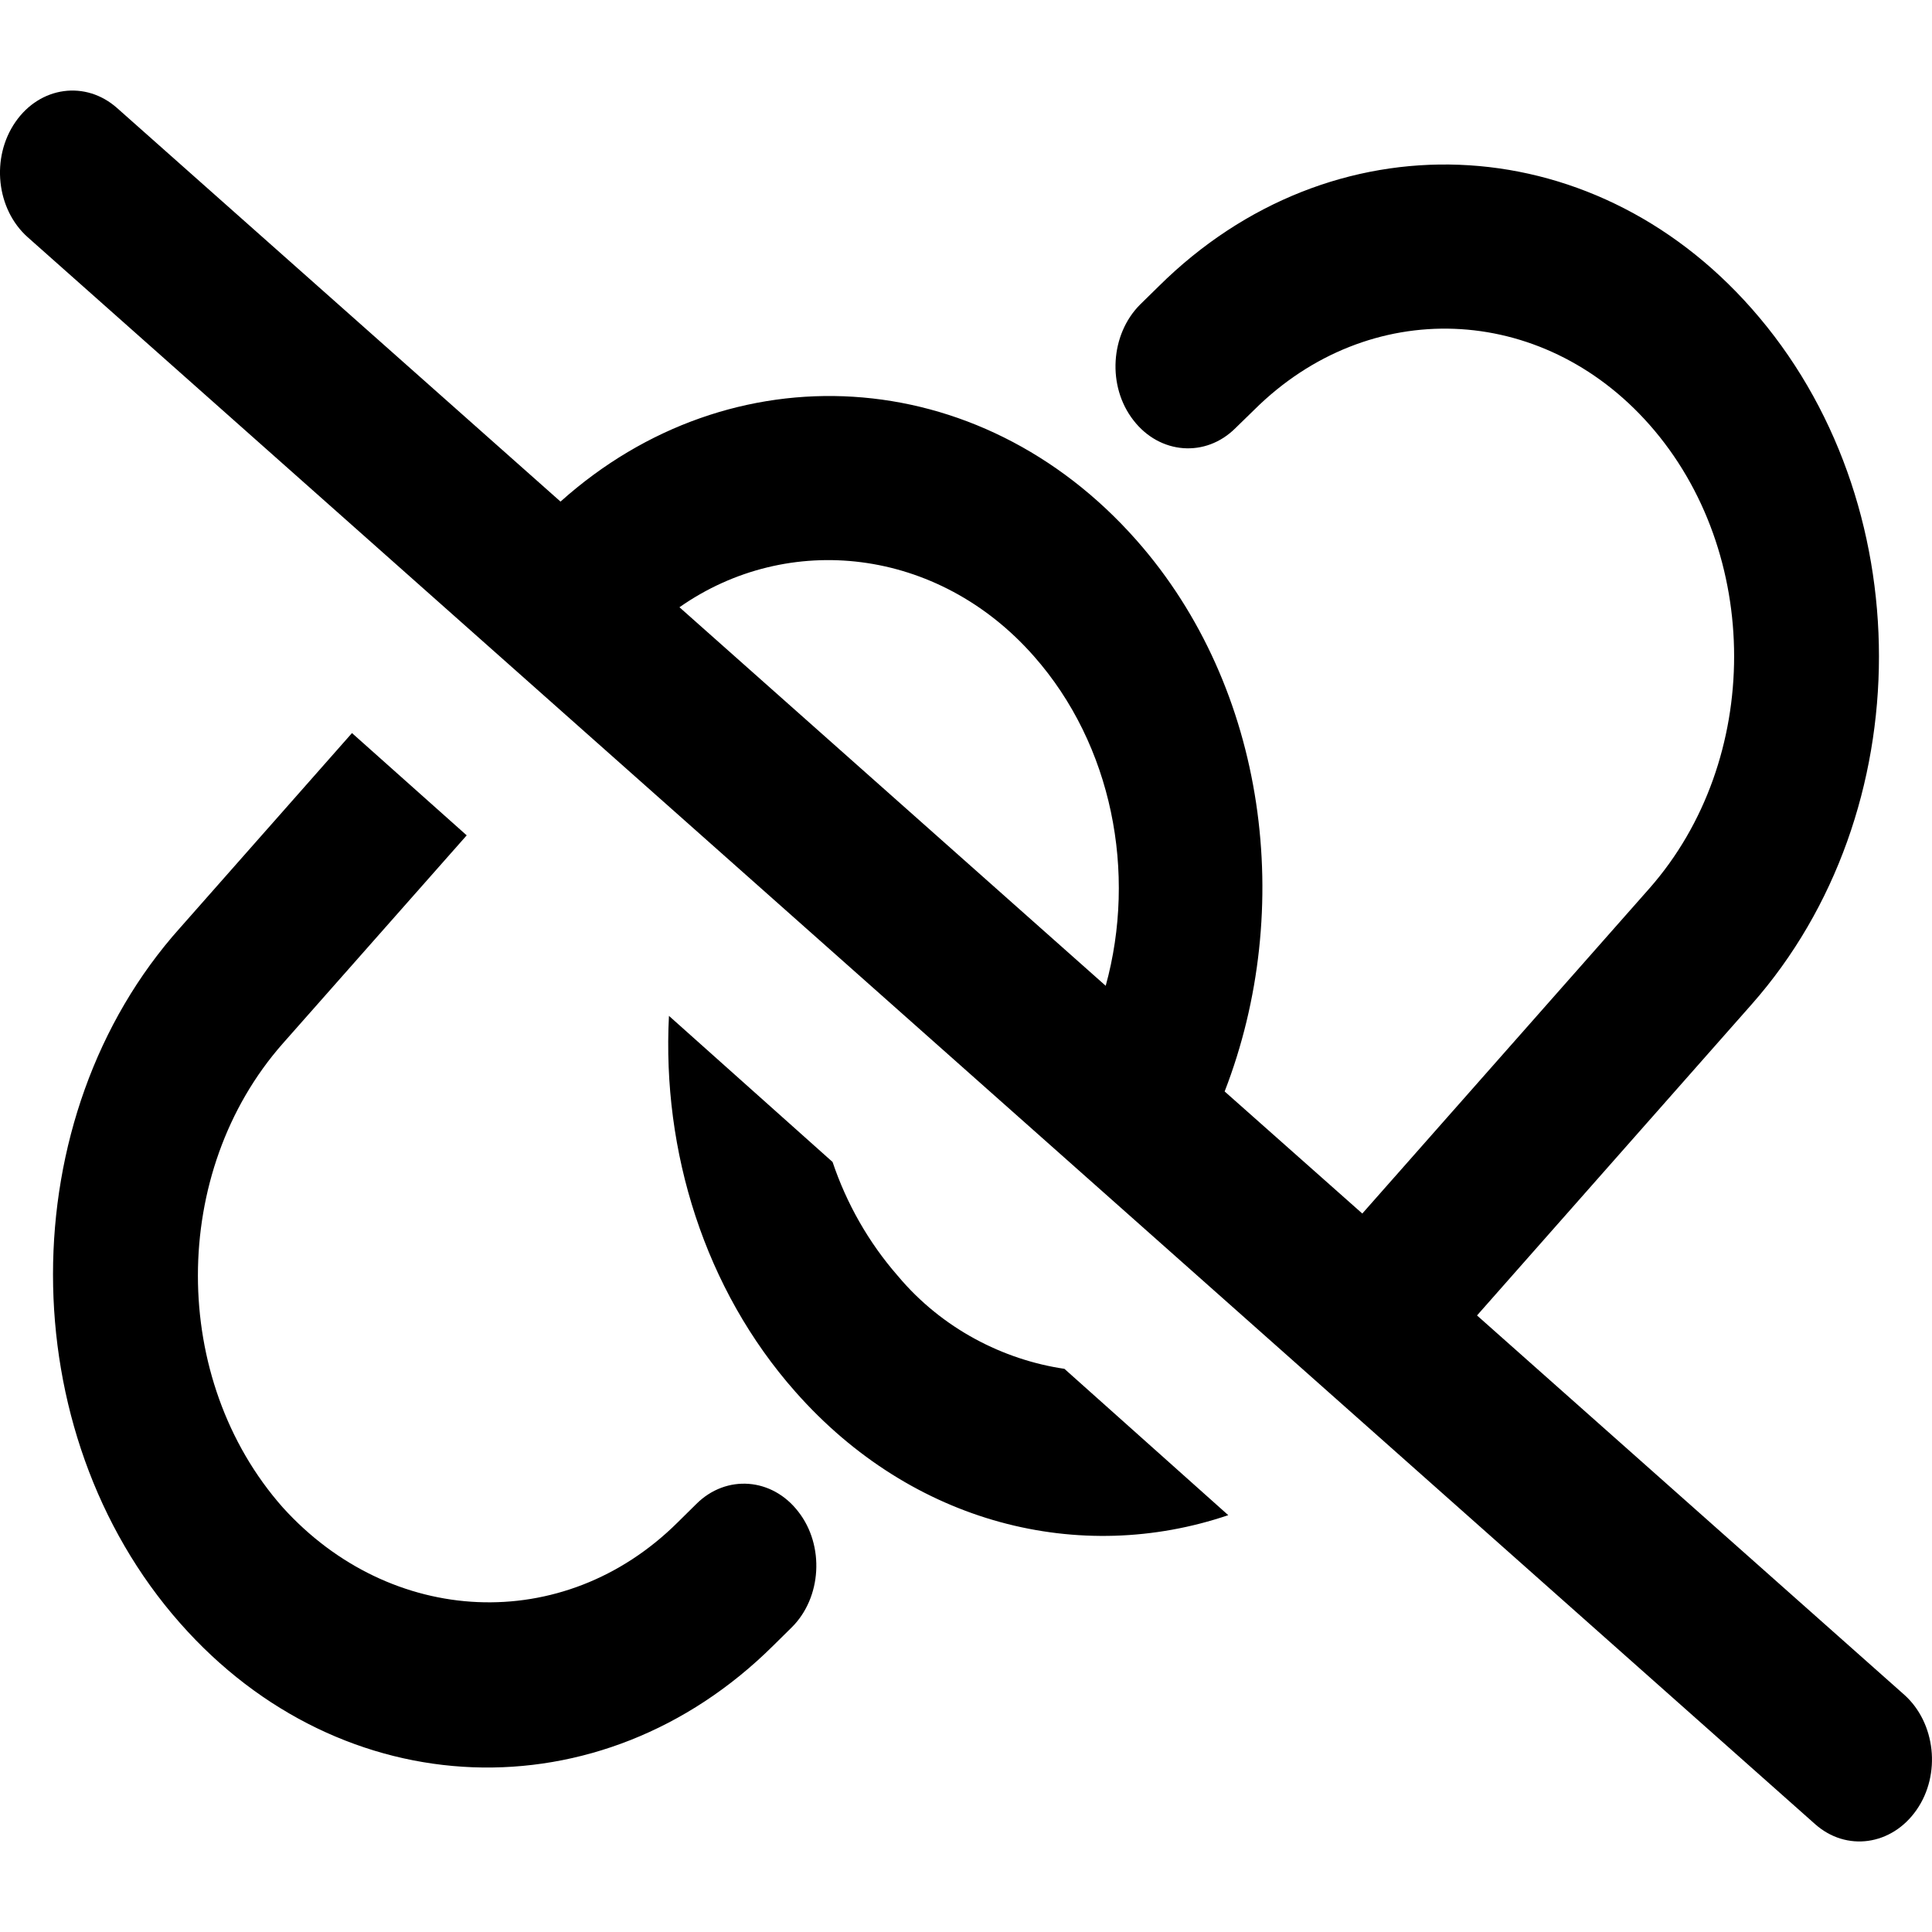
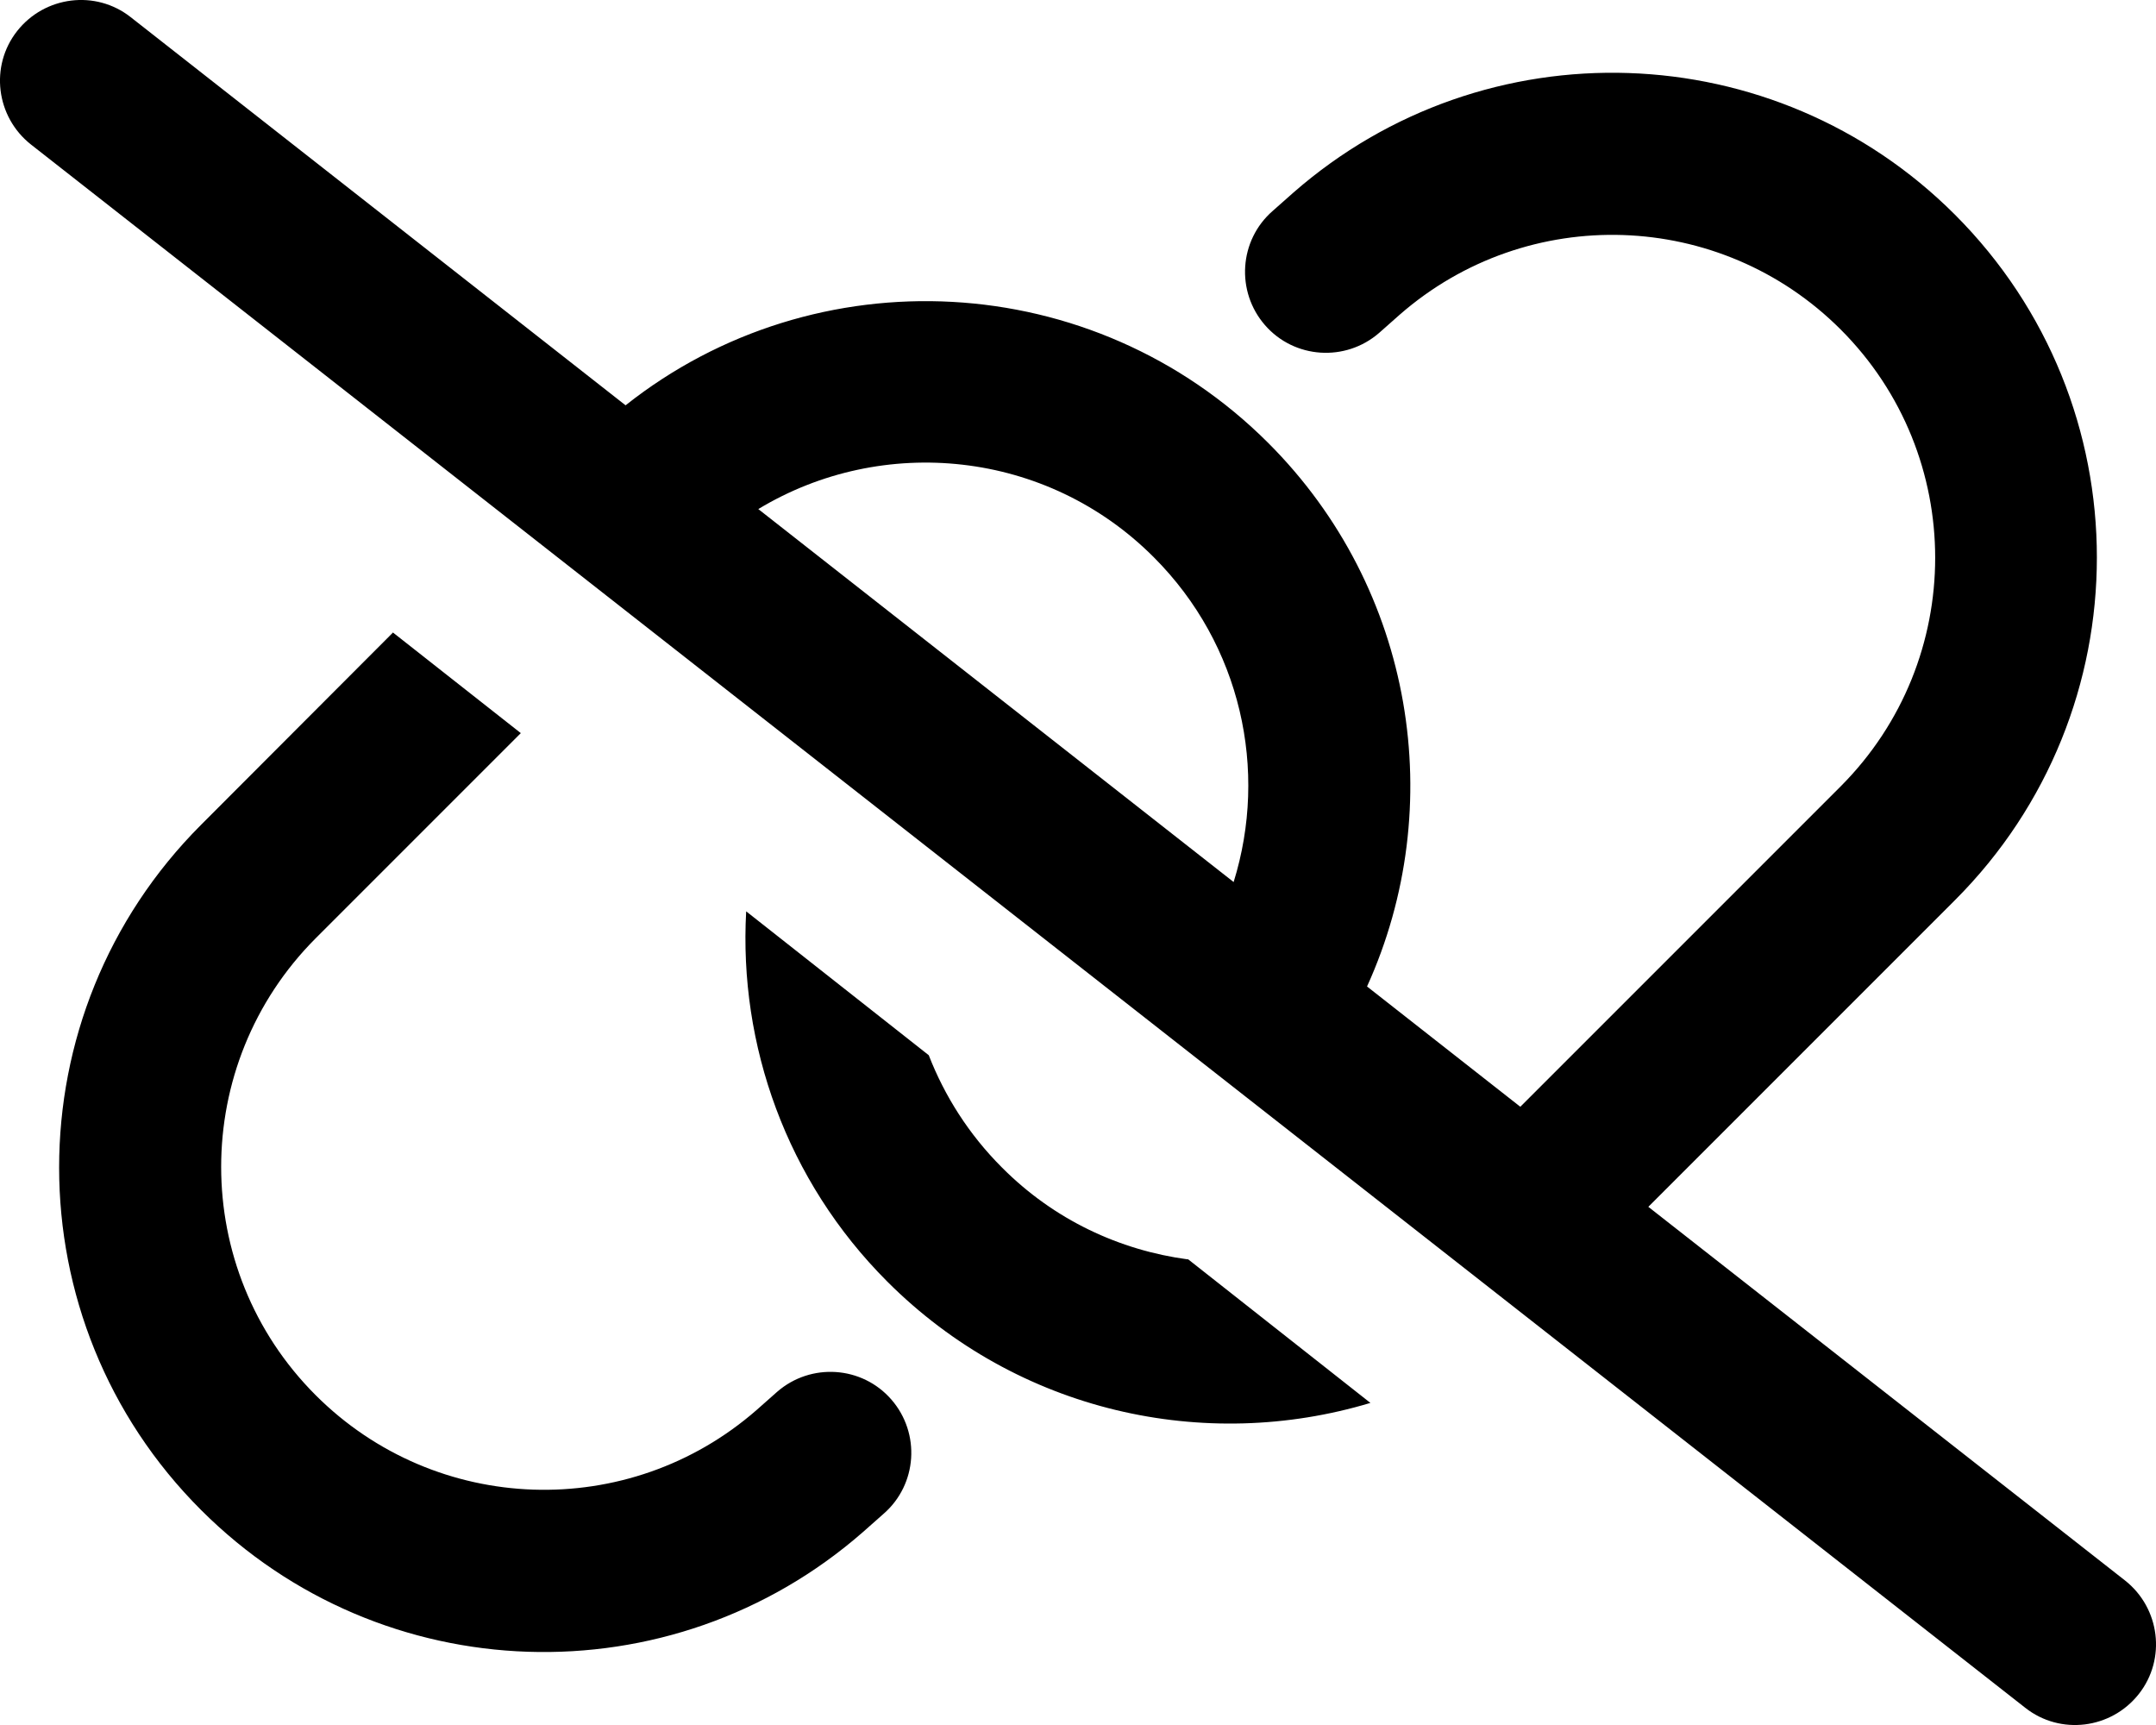
- <svg xmlns="http://www.w3.org/2000/svg" viewBox="0 0 16 16">
-   <path d="M4.642 4.154C6.052 2.89 8.107 2.996 9.412 4.474C10.495 5.7 10.727 7.53 10.142 9.039L11.282 10.05L13.66 7.357C14.595 6.295 14.595 4.576 13.66 3.517C12.767 2.506 11.335 2.452 10.387 3.394L10.232 3.545C9.985 3.792 9.605 3.763 9.387 3.481C9.167 3.199 9.195 2.769 9.442 2.522L9.597 2.37C11.022 0.958 13.17 1.039 14.507 2.556C15.912 4.146 15.912 6.726 14.507 8.317L12.232 10.894L15.77 14.035C16.03 14.267 16.077 14.695 15.872 14.989C15.667 15.284 15.29 15.338 15.03 15.105L0.23 1.965C-0.031 1.733 -0.077 1.306 0.128 1.01C0.332 0.715 0.709 0.663 0.97 0.895L4.642 4.154ZM5.627 5.029L9.157 8.164C9.415 7.227 9.212 6.17 8.562 5.434C7.767 4.531 6.527 4.398 5.627 5.029ZM6.587 11.526C5.835 10.676 5.482 9.535 5.54 8.413L6.895 9.623C7.01 9.965 7.192 10.288 7.435 10.566C7.802 11.005 8.312 11.262 8.815 11.336L10.172 12.548C8.945 12.964 7.557 12.625 6.587 11.526ZM2.915 6.071L3.865 6.918L2.341 8.643C1.405 9.705 1.405 11.424 2.341 12.483C3.232 13.469 4.665 13.548 5.612 12.608L5.767 12.455C6.015 12.208 6.395 12.237 6.612 12.52C6.83 12.8 6.805 13.231 6.557 13.477L6.402 13.63C4.977 15.043 2.83 14.961 1.492 13.443C0.088 11.854 0.088 9.249 1.492 7.683L2.915 6.071Z" />
+ <svg xmlns="http://www.w3.org/2000/svg" viewBox="0 0 640 512">
+   <path d="M38.8 5.1C28.4-3.1 13.3-1.2 5.1 9.2S-1.2 34.7 9.2 42.9l592 464c10.4 8.2 25.5 6.3 33.7-4.1s6.3-25.5-4.1-33.7L489.3 358.2l91-91c56.2-56.2 56.2-147.3 0-203.5C526.8 10.2 440.9 7.3 383.9 57.2l-6.1 5.4c-10 8.7-11 23.9-2.3 33.9s23.9 11 33.9 2.3l6.1-5.4c38-33.2 95.2-31.3 130.9 4.4c37.4 37.4 37.4 98.1 0 135.6l-95.1 95.1-45.5-35.7c24.2-53.3 14.1-117.9-29.3-161.3c-52.1-52.1-134.4-55.9-190.8-11.2L38.8 5.1zm186.3 146c36.9-22.3 85.6-17.6 117.4 14.3c26 26 34 63.3 23.7 96.4L225.1 151.1zM352.6 373.8c-20.2-2.7-39.7-11.7-55.2-27.3c-9.8-9.8-17-21.2-21.7-33.3l-54.2-42.7c-2.2 39.6 11.9 79.9 41.9 109.9c38.8 38.8 94.2 50.8 143.4 36l-54.2-42.7zm-236-186L59.7 244.8C3.5 301 3.5 392.1 59.7 448.2c53.6 53.6 139.5 56.4 196.5 6.5l6.1-5.4c10-8.7 11-23.9 2.3-33.9s-23.9-11-33.9-2.3l-6.1 5.4c-38 33.2-95.2 31.3-130.9-4.4c-37.4-37.4-37.4-98.1 0-135.6l60.9-60.9-38-29.9z" />
</svg>
